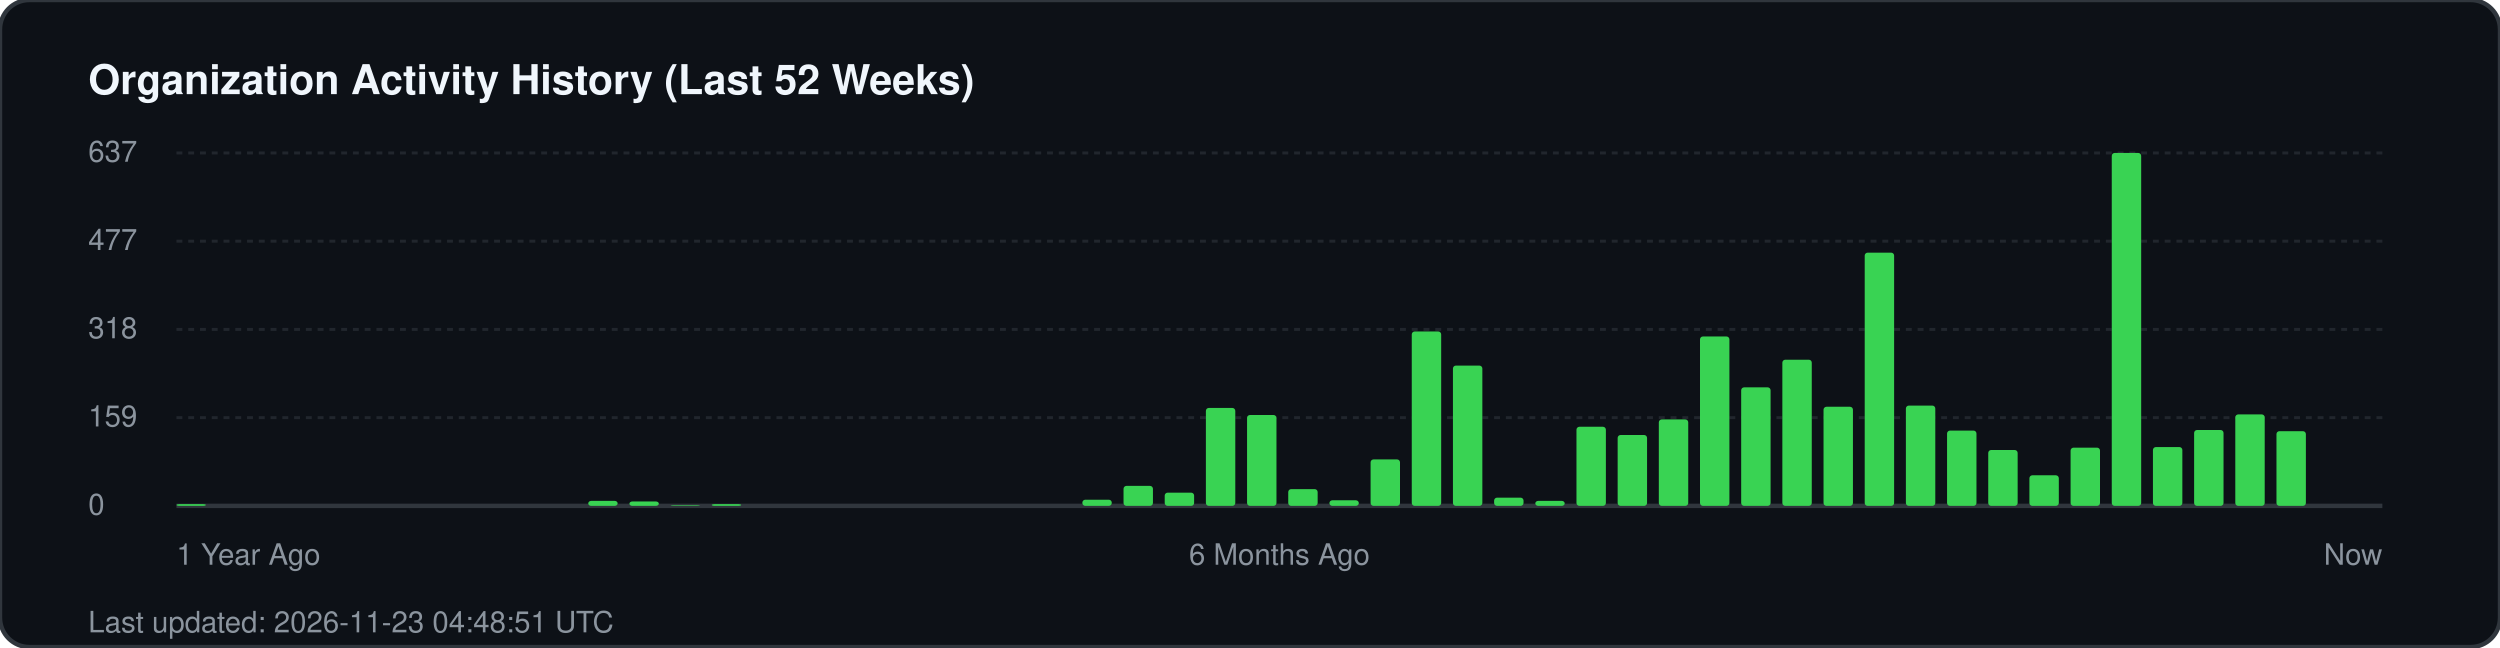
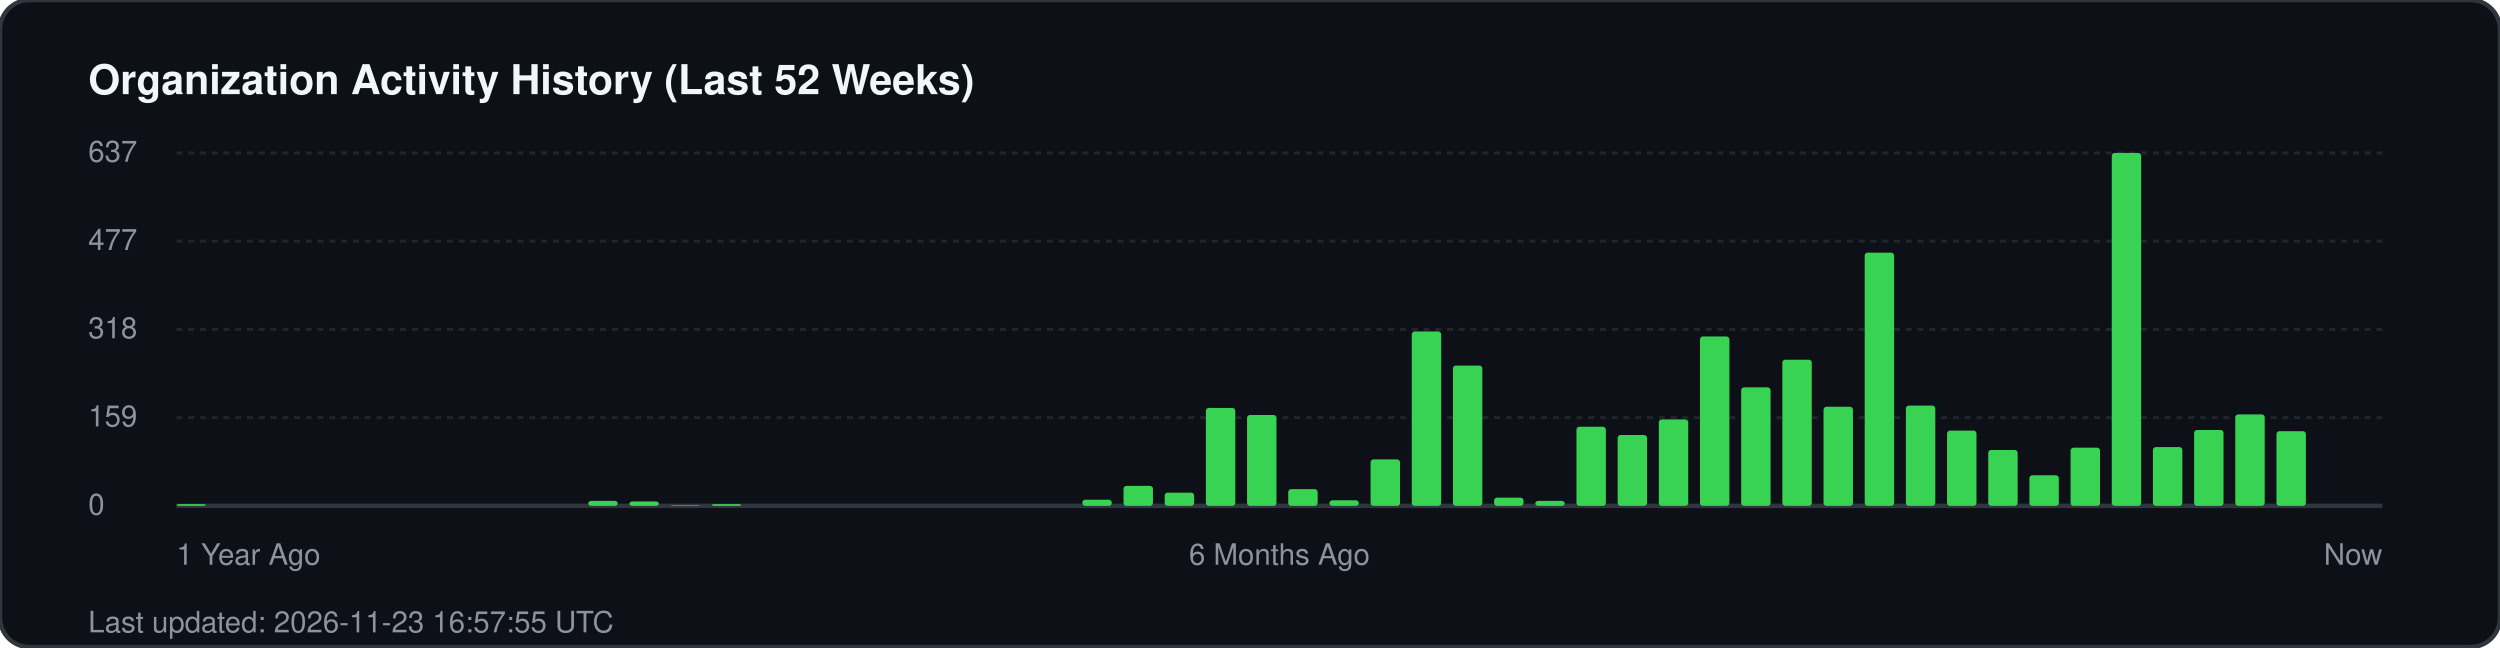
<svg xmlns="http://www.w3.org/2000/svg" width="850" height="220" viewBox="0 0 850 220" fill="none">
  <rect width="850" height="220" rx="10" fill="#0d1117" stroke="#30363d" stroke-width="1.5" />
  <text x="30" y="32" fill="#f0f6fc" font-family="-apple-system, BlinkMacSystemFont, 'Segoe UI', Helvetica, Arial, sans-serif" font-size="14" font-weight="700">Organization Activity History (Last 52 Weeks)</text>
  <g fill="#8b949e" font-family="-apple-system, BlinkMacSystemFont, 'Segoe UI', Helvetica, Arial, sans-serif" font-size="10">
    <text x="30" y="55">637</text>
    <line x1="60" y1="52" x2="810" y2="52" stroke="#21262d" stroke-width="1" stroke-dasharray="2 2" />
    <text x="30" y="85">477</text>
    <line x1="60" y1="82" x2="810" y2="82" stroke="#21262d" stroke-width="1" stroke-dasharray="2 2" />
    <text x="30" y="115">318</text>
    <line x1="60" y1="112" x2="810" y2="112" stroke="#21262d" stroke-width="1" stroke-dasharray="2 2" />
    <text x="30" y="145">159</text>
    <line x1="60" y1="142" x2="810" y2="142" stroke="#21262d" stroke-width="1" stroke-dasharray="2 2" />
    <text x="30" y="175">0</text>
    <line x1="60" y1="172" x2="810" y2="172" stroke="#30363d" stroke-width="1.5" />
  </g>
  <g transform="translate(60, 0)">
    <rect x="0.0" y="171.4" width="10" height="0.6" fill="#39d353" rx="1" />
    <rect x="140.0" y="170.3" width="10" height="1.7" fill="#39d353" rx="1" />
    <rect x="154.0" y="170.5" width="10" height="1.5" fill="#39d353" rx="1" />
    <rect x="168.0" y="171.8" width="10" height="0.2" fill="#39d353" rx="1" />
    <rect x="182.0" y="171.4" width="10" height="0.6" fill="#39d353" rx="1" />
    <rect x="308.0" y="169.9" width="10" height="2.1" fill="#39d353" rx="1" />
    <rect x="322.0" y="165.2" width="10" height="6.8" fill="#39d353" rx="1" />
    <rect x="336.0" y="167.5" width="10" height="4.5" fill="#39d353" rx="1" />
    <rect x="350.0" y="138.7" width="10" height="33.3" fill="#39d353" rx="1" />
    <rect x="364.0" y="141.1" width="10" height="30.9" fill="#39d353" rx="1" />
    <rect x="378.0" y="166.3" width="10" height="5.7" fill="#39d353" rx="1" />
    <rect x="392.0" y="170.1" width="10" height="1.9" fill="#39d353" rx="1" />
    <rect x="406.0" y="156.2" width="10" height="15.8" fill="#39d353" rx="1" />
    <rect x="420.0" y="112.7" width="10" height="59.3" fill="#39d353" rx="1" />
    <rect x="434.0" y="124.3" width="10" height="47.7" fill="#39d353" rx="1" />
    <rect x="448.0" y="169.2" width="10" height="2.8" fill="#39d353" rx="1" />
    <rect x="462.0" y="170.3" width="10" height="1.7" fill="#39d353" rx="1" />
    <rect x="476.0" y="145.1" width="10" height="26.9" fill="#39d353" rx="1" />
    <rect x="490.0" y="147.9" width="10" height="24.1" fill="#39d353" rx="1" />
    <rect x="504.0" y="142.6" width="10" height="29.4" fill="#39d353" rx="1" />
    <rect x="518.0" y="114.4" width="10" height="57.6" fill="#39d353" rx="1" />
    <rect x="532.0" y="131.7" width="10" height="40.3" fill="#39d353" rx="1" />
    <rect x="546.0" y="122.3" width="10" height="49.7" fill="#39d353" rx="1" />
    <rect x="560.0" y="138.3" width="10" height="33.7" fill="#39d353" rx="1" />
    <rect x="574.0" y="85.9" width="10" height="86.1" fill="#39d353" rx="1" />
    <rect x="588.0" y="137.9" width="10" height="34.1" fill="#39d353" rx="1" />
    <rect x="602.0" y="146.4" width="10" height="25.6" fill="#39d353" rx="1" />
    <rect x="616.0" y="153.0" width="10" height="19.0" fill="#39d353" rx="1" />
    <rect x="630.0" y="161.6" width="10" height="10.4" fill="#39d353" rx="1" />
    <rect x="644.0" y="152.2" width="10" height="19.8" fill="#39d353" rx="1" />
    <rect x="658.0" y="52.0" width="10" height="120.0" fill="#39d353" rx="1" />
    <rect x="672.0" y="152.0" width="10" height="20.0" fill="#39d353" rx="1" />
    <rect x="686.0" y="146.2" width="10" height="25.8" fill="#39d353" rx="1" />
    <rect x="700.0" y="140.9" width="10" height="31.1" fill="#39d353" rx="1" />
    <rect x="714.0" y="146.6" width="10" height="25.4" fill="#39d353" rx="1" />
  </g>
  <g transform="translate(60, 192)" fill="#8b949e" font-family="-apple-system, BlinkMacSystemFont, 'Segoe UI', Helvetica, Arial, sans-serif" font-size="10">
    <text x="0">1 Year Ago</text>
    <text x="375" text-anchor="middle">6 Months Ago</text>
    <text x="750" text-anchor="end">Now</text>
  </g>
-   <text x="30" y="215" fill="#8b949e" font-family="-apple-system, BlinkMacSystemFont, 'Segoe UI', Helvetica, Arial, sans-serif" font-size="10">Last updated: 2026-11-23 04:48:51 UTC</text>
+   <text x="30" y="215" fill="#8b949e" font-family="-apple-system, BlinkMacSystemFont, 'Segoe UI', Helvetica, Arial, sans-serif" font-size="10">Last updated: 2026-11-23 16:57:55 UTC</text>
</svg>
